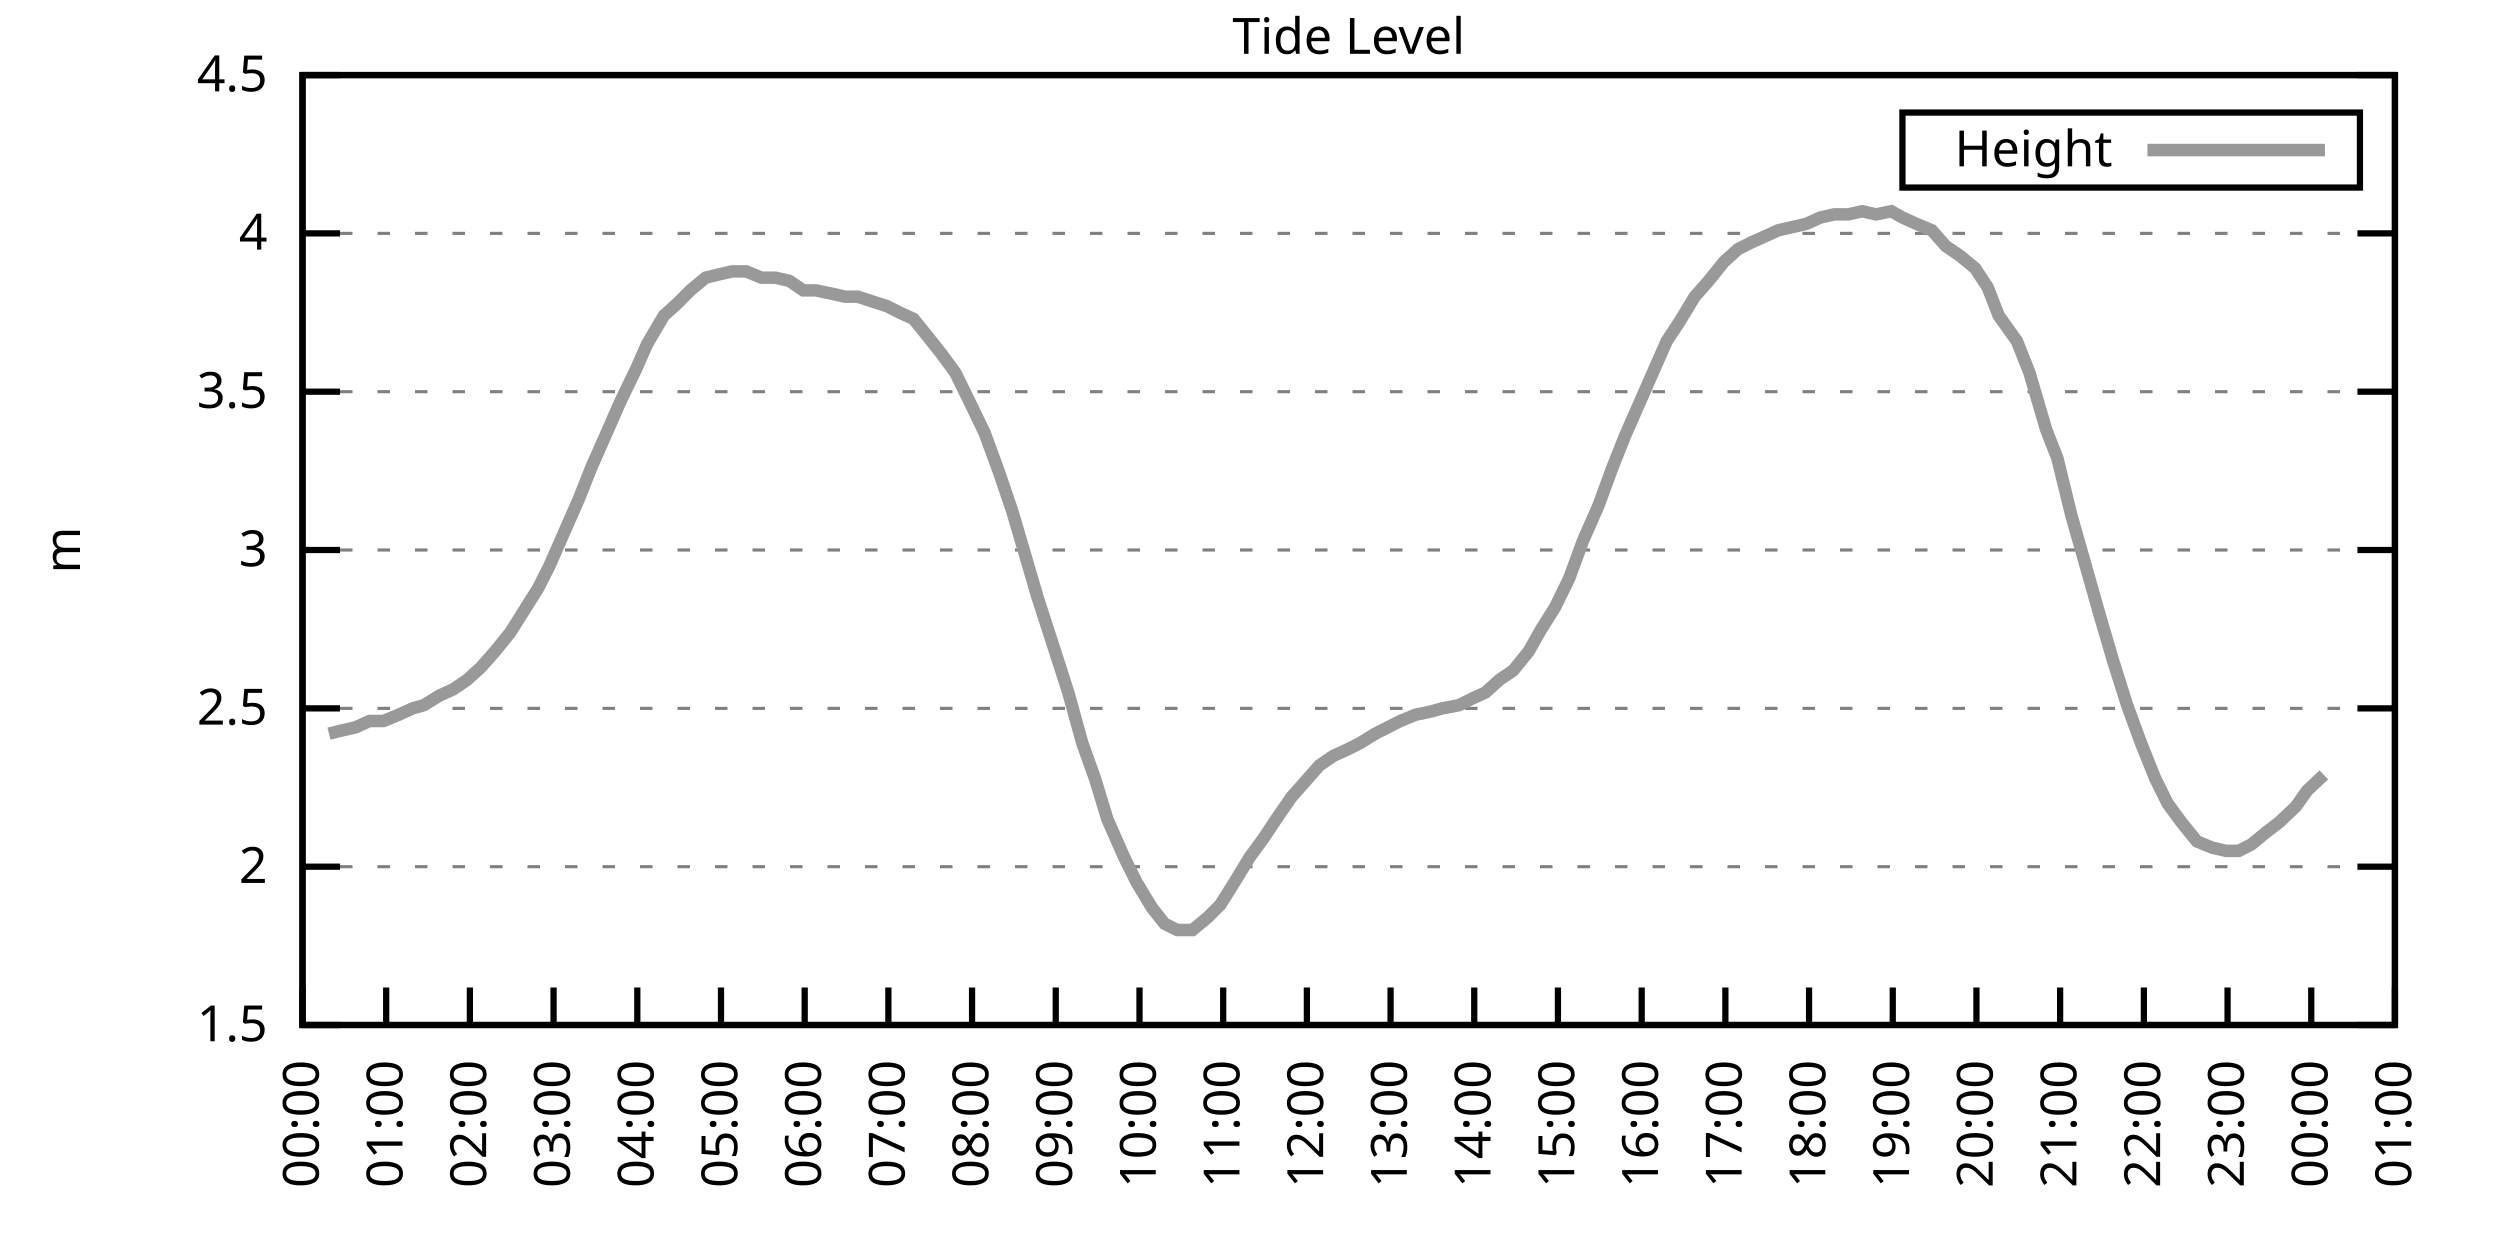
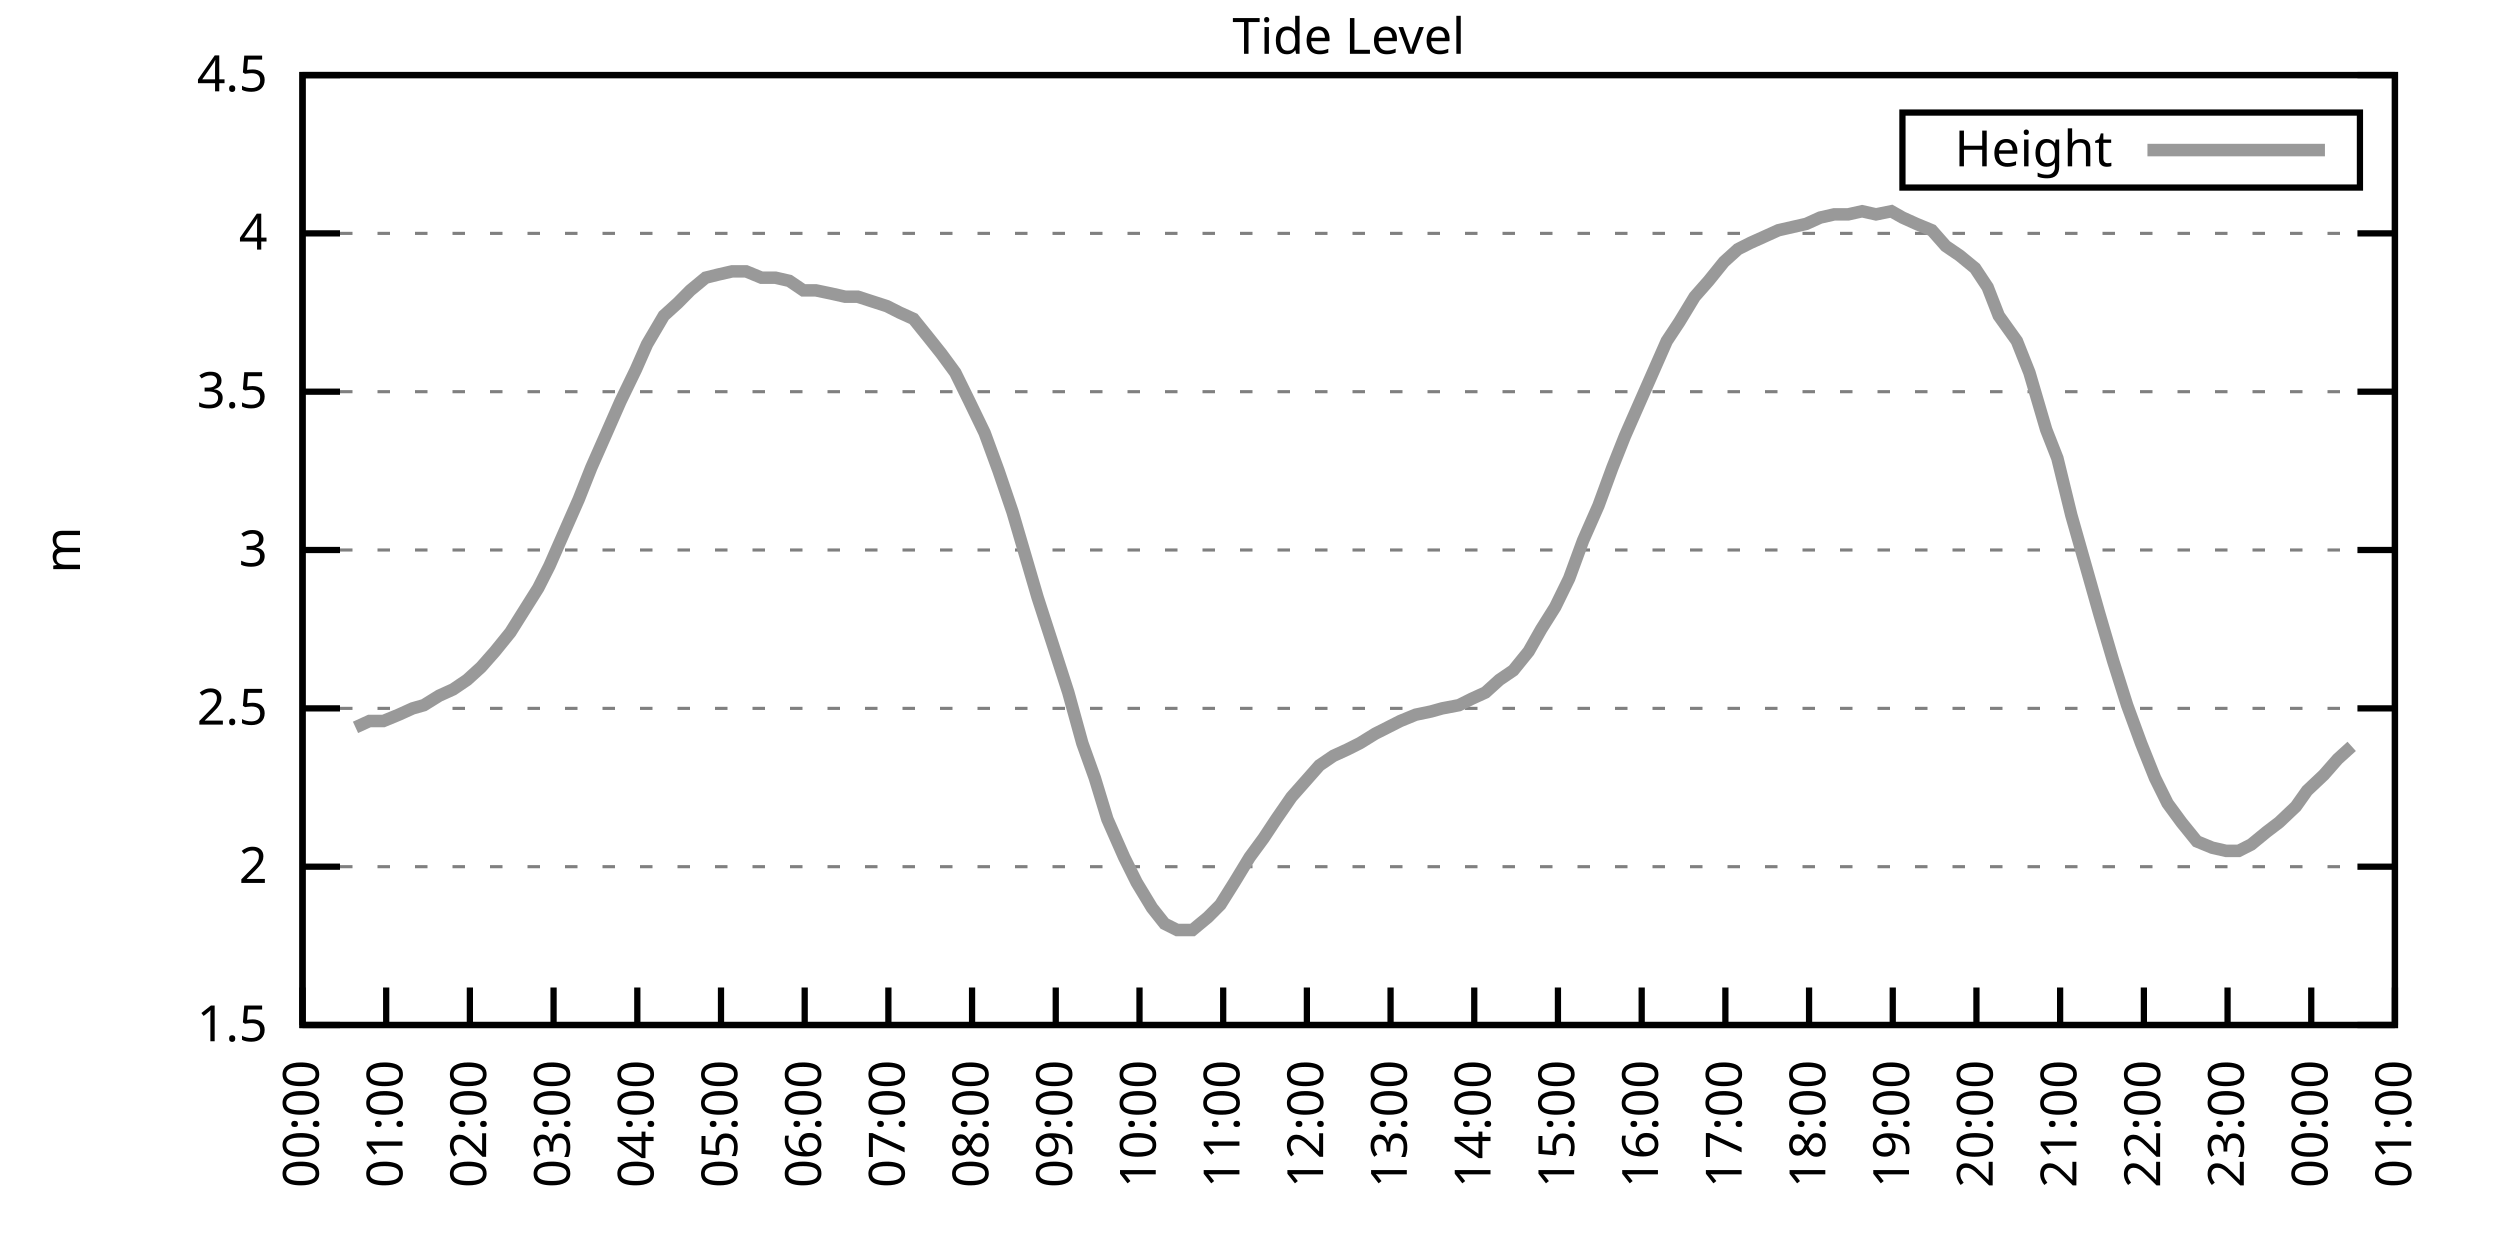
<svg xmlns="http://www.w3.org/2000/svg" xmlns:xlink="http://www.w3.org/1999/xlink" width="400" height="200" viewBox="0 0 400 200">
  <g id="gnuplot_canvas">
    <rect x="0" y="0" width="400" height="200" fill="none" />
    <defs>
      <circle id="gpDot" r="0.5" stroke-width="0.5" stroke="currentColor" />
      <path id="gpPt0" stroke-width="0.333" stroke="currentColor" d="M-1,0 h2 M0,-1 v2" />
      <path id="gpPt1" stroke-width="0.333" stroke="currentColor" d="M-1,-1 L1,1 M1,-1 L-1,1" />
      <path id="gpPt2" stroke-width="0.333" stroke="currentColor" d="M-1,0 L1,0 M0,-1 L0,1 M-1,-1 L1,1 M-1,1 L1,-1" />
      <rect id="gpPt3" stroke-width="0.333" stroke="currentColor" x="-1" y="-1" width="2" height="2" />
      <rect id="gpPt4" stroke-width="0.333" stroke="currentColor" fill="currentColor" x="-1" y="-1" width="2" height="2" />
      <circle id="gpPt5" stroke-width="0.333" stroke="currentColor" cx="0" cy="0" r="1" />
      <use xlink:href="#gpPt5" id="gpPt6" fill="currentColor" stroke="none" />
      <path id="gpPt7" stroke-width="0.333" stroke="currentColor" d="M0,-1.33 L-1.33,0.67 L1.33,0.67 z" />
      <use xlink:href="#gpPt7" id="gpPt8" fill="currentColor" stroke="none" />
      <use xlink:href="#gpPt7" id="gpPt9" stroke="currentColor" transform="rotate(180)" />
      <use xlink:href="#gpPt9" id="gpPt10" fill="currentColor" stroke="none" />
      <use xlink:href="#gpPt3" id="gpPt11" stroke="currentColor" transform="rotate(45)" />
      <use xlink:href="#gpPt11" id="gpPt12" fill="currentColor" stroke="none" />
      <path id="gpPt13" stroke-width="0.333" stroke="currentColor" d="M0,1.330 L1.265,0.411 L0.782,-1.067 L-0.782,-1.076 L-1.265,0.411 z" />
      <use xlink:href="#gpPt13" id="gpPt14" fill="currentColor" stroke="none" />
      <filter id="textbox" filterUnits="objectBoundingBox" x="0" y="0" height="1" width="1">
        <feFlood flood-color="white" flood-opacity="1" result="bgnd" />
        <feComposite in="SourceGraphic" in2="bgnd" operator="atop" />
      </filter>
      <filter id="greybox" filterUnits="objectBoundingBox" x="0" y="0" height="1" width="1">
        <feFlood flood-color="lightgrey" flood-opacity="1" result="grey" />
        <feComposite in="SourceGraphic" in2="grey" operator="atop" />
      </filter>
    </defs>
    <g fill="none" color="white" stroke="currentColor" stroke-width="1.00" stroke-linecap="butt" stroke-linejoin="miter">
</g>
    <g fill="none" color="black" stroke="currentColor" stroke-width="1.00" stroke-linecap="butt" stroke-linejoin="miter">
      <g stroke="none" shape-rendering="crispEdges">
        <polygon fill="rgb(255, 255, 255)" points="48.40,164.00 383.18,164.00 383.18,12.02 48.40,12.02 " />
      </g>
    </g>
    <g fill="none" color="black" stroke="currentColor" stroke-width="1.00" stroke-linecap="butt" stroke-linejoin="miter">
</g>
    <g fill="none" color="black" stroke="black" stroke-width="0.50" stroke-linecap="butt" stroke-linejoin="miter">
</g>
    <g fill="none" color="gray" stroke="currentColor" stroke-width="0.50" stroke-linecap="butt" stroke-linejoin="miter">
      <path stroke="gray" stroke-dasharray="2,4" class="gridline" d="M48.40,164.00 L383.19,164.00  " />
    </g>
    <g fill="none" color="gray" stroke="gray" stroke-width="1.00" stroke-linecap="butt" stroke-linejoin="miter">
</g>
    <g fill="none" color="black" stroke="currentColor" stroke-width="1.00" stroke-linecap="butt" stroke-linejoin="miter">
      <path stroke="black" d="M48.40,164.00 L54.40,164.00 M383.19,164.00 L377.19,164.00  " />
      <g transform="translate(42.80,166.60)" stroke="none" fill="black" font-family="Sans" font-size="8.00" text-anchor="end">
        <text>
          <tspan font-family="Sans"> 1.5</tspan>
        </text>
      </g>
    </g>
    <g fill="none" color="black" stroke="currentColor" stroke-width="1.00" stroke-linecap="butt" stroke-linejoin="miter">
</g>
    <g fill="none" color="black" stroke="black" stroke-width="0.50" stroke-linecap="butt" stroke-linejoin="miter">
</g>
    <g fill="none" color="gray" stroke="currentColor" stroke-width="0.50" stroke-linecap="butt" stroke-linejoin="miter">
      <path stroke="gray" stroke-dasharray="2,4" class="gridline" d="M48.40,138.67 L383.19,138.67  " />
    </g>
    <g fill="none" color="gray" stroke="gray" stroke-width="1.00" stroke-linecap="butt" stroke-linejoin="miter">
</g>
    <g fill="none" color="black" stroke="currentColor" stroke-width="1.00" stroke-linecap="butt" stroke-linejoin="miter">
      <path stroke="black" d="M48.40,138.67 L54.40,138.67 M383.19,138.67 L377.19,138.67  " />
      <g transform="translate(42.80,141.27)" stroke="none" fill="black" font-family="Sans" font-size="8.00" text-anchor="end">
        <text>
          <tspan font-family="Sans"> 2</tspan>
        </text>
      </g>
    </g>
    <g fill="none" color="black" stroke="currentColor" stroke-width="1.00" stroke-linecap="butt" stroke-linejoin="miter">
</g>
    <g fill="none" color="black" stroke="black" stroke-width="0.50" stroke-linecap="butt" stroke-linejoin="miter">
</g>
    <g fill="none" color="gray" stroke="currentColor" stroke-width="0.50" stroke-linecap="butt" stroke-linejoin="miter">
      <path stroke="gray" stroke-dasharray="2,4" class="gridline" d="M48.40,113.34 L383.19,113.34  " />
    </g>
    <g fill="none" color="gray" stroke="gray" stroke-width="1.00" stroke-linecap="butt" stroke-linejoin="miter">
</g>
    <g fill="none" color="black" stroke="currentColor" stroke-width="1.00" stroke-linecap="butt" stroke-linejoin="miter">
      <path stroke="black" d="M48.40,113.34 L54.40,113.34 M383.19,113.34 L377.19,113.34  " />
      <g transform="translate(42.80,115.94)" stroke="none" fill="black" font-family="Sans" font-size="8.00" text-anchor="end">
        <text>
          <tspan font-family="Sans"> 2.5</tspan>
        </text>
      </g>
    </g>
    <g fill="none" color="black" stroke="currentColor" stroke-width="1.00" stroke-linecap="butt" stroke-linejoin="miter">
</g>
    <g fill="none" color="black" stroke="black" stroke-width="0.50" stroke-linecap="butt" stroke-linejoin="miter">
</g>
    <g fill="none" color="gray" stroke="currentColor" stroke-width="0.50" stroke-linecap="butt" stroke-linejoin="miter">
      <path stroke="gray" stroke-dasharray="2,4" class="gridline" d="M48.40,88.00 L383.19,88.00  " />
    </g>
    <g fill="none" color="gray" stroke="gray" stroke-width="1.00" stroke-linecap="butt" stroke-linejoin="miter">
</g>
    <g fill="none" color="black" stroke="currentColor" stroke-width="1.00" stroke-linecap="butt" stroke-linejoin="miter">
      <path stroke="black" d="M48.40,88.00 L54.40,88.00 M383.19,88.00 L377.19,88.00  " />
      <g transform="translate(42.80,90.60)" stroke="none" fill="black" font-family="Sans" font-size="8.00" text-anchor="end">
        <text>
          <tspan font-family="Sans"> 3</tspan>
        </text>
      </g>
    </g>
    <g fill="none" color="black" stroke="currentColor" stroke-width="1.00" stroke-linecap="butt" stroke-linejoin="miter">
</g>
    <g fill="none" color="black" stroke="black" stroke-width="0.50" stroke-linecap="butt" stroke-linejoin="miter">
</g>
    <g fill="none" color="gray" stroke="currentColor" stroke-width="0.50" stroke-linecap="butt" stroke-linejoin="miter">
      <path stroke="gray" stroke-dasharray="2,4" class="gridline" d="M48.40,62.67 L383.19,62.67  " />
    </g>
    <g fill="none" color="gray" stroke="gray" stroke-width="1.00" stroke-linecap="butt" stroke-linejoin="miter">
</g>
    <g fill="none" color="black" stroke="currentColor" stroke-width="1.00" stroke-linecap="butt" stroke-linejoin="miter">
      <path stroke="black" d="M48.40,62.67 L54.40,62.67 M383.19,62.67 L377.19,62.67  " />
      <g transform="translate(42.80,65.27)" stroke="none" fill="black" font-family="Sans" font-size="8.00" text-anchor="end">
        <text>
          <tspan font-family="Sans"> 3.5</tspan>
        </text>
      </g>
    </g>
    <g fill="none" color="black" stroke="currentColor" stroke-width="1.00" stroke-linecap="butt" stroke-linejoin="miter">
</g>
    <g fill="none" color="black" stroke="black" stroke-width="0.50" stroke-linecap="butt" stroke-linejoin="miter">
</g>
    <g fill="none" color="gray" stroke="currentColor" stroke-width="0.50" stroke-linecap="butt" stroke-linejoin="miter">
      <path stroke="gray" stroke-dasharray="2,4" class="gridline" d="M48.40,37.34 L383.19,37.34  " />
    </g>
    <g fill="none" color="gray" stroke="gray" stroke-width="1.00" stroke-linecap="butt" stroke-linejoin="miter">
</g>
    <g fill="none" color="black" stroke="currentColor" stroke-width="1.00" stroke-linecap="butt" stroke-linejoin="miter">
      <path stroke="black" d="M48.40,37.34 L54.40,37.34 M383.19,37.34 L377.19,37.34  " />
      <g transform="translate(42.80,39.94)" stroke="none" fill="black" font-family="Sans" font-size="8.00" text-anchor="end">
        <text>
          <tspan font-family="Sans"> 4</tspan>
        </text>
      </g>
    </g>
    <g fill="none" color="black" stroke="currentColor" stroke-width="1.00" stroke-linecap="butt" stroke-linejoin="miter">
</g>
    <g fill="none" color="black" stroke="black" stroke-width="0.50" stroke-linecap="butt" stroke-linejoin="miter">
</g>
    <g fill="none" color="gray" stroke="currentColor" stroke-width="0.50" stroke-linecap="butt" stroke-linejoin="miter">
      <path stroke="gray" stroke-dasharray="2,4" class="gridline" d="M48.40,12.01 L383.19,12.01  " />
    </g>
    <g fill="none" color="gray" stroke="gray" stroke-width="1.00" stroke-linecap="butt" stroke-linejoin="miter">
</g>
    <g fill="none" color="black" stroke="currentColor" stroke-width="1.00" stroke-linecap="butt" stroke-linejoin="miter">
      <path stroke="black" d="M48.40,12.01 L54.40,12.01 M383.19,12.01 L377.19,12.01  " />
      <g transform="translate(42.80,14.61)" stroke="none" fill="black" font-family="Sans" font-size="8.00" text-anchor="end">
        <text>
          <tspan font-family="Sans"> 4.5</tspan>
        </text>
      </g>
    </g>
    <g fill="none" color="black" stroke="currentColor" stroke-width="1.00" stroke-linecap="butt" stroke-linejoin="miter">
      <path stroke="black" d="M48.40,164.00 L48.40,158.00  " />
      <g transform="translate(51.00,169.60) rotate(270.00)" stroke="none" fill="black" font-family="Sans" font-size="8.00" text-anchor="end">
        <text>
          <tspan font-family="Sans">00:00</tspan>
        </text>
      </g>
    </g>
    <g fill="none" color="black" stroke="currentColor" stroke-width="1.00" stroke-linecap="butt" stroke-linejoin="miter">
      <path stroke="black" d="M61.79,164.00 L61.79,158.00  " />
      <g transform="translate(64.39,169.60) rotate(270.00)" stroke="none" fill="black" font-family="Sans" font-size="8.00" text-anchor="end">
        <text>
          <tspan font-family="Sans">01:00</tspan>
        </text>
      </g>
    </g>
    <g fill="none" color="black" stroke="currentColor" stroke-width="1.00" stroke-linecap="butt" stroke-linejoin="miter">
      <path stroke="black" d="M75.18,164.00 L75.18,158.00  " />
      <g transform="translate(77.78,169.60) rotate(270.00)" stroke="none" fill="black" font-family="Sans" font-size="8.00" text-anchor="end">
        <text>
          <tspan font-family="Sans">02:00</tspan>
        </text>
      </g>
    </g>
    <g fill="none" color="black" stroke="currentColor" stroke-width="1.00" stroke-linecap="butt" stroke-linejoin="miter">
      <path stroke="black" d="M88.57,164.00 L88.57,158.00  " />
      <g transform="translate(91.17,169.60) rotate(270.00)" stroke="none" fill="black" font-family="Sans" font-size="8.00" text-anchor="end">
        <text>
          <tspan font-family="Sans">03:00</tspan>
        </text>
      </g>
    </g>
    <g fill="none" color="black" stroke="currentColor" stroke-width="1.00" stroke-linecap="butt" stroke-linejoin="miter">
      <path stroke="black" d="M101.97,164.00 L101.97,158.00  " />
      <g transform="translate(104.57,169.60) rotate(270.00)" stroke="none" fill="black" font-family="Sans" font-size="8.00" text-anchor="end">
        <text>
          <tspan font-family="Sans">04:00</tspan>
        </text>
      </g>
    </g>
    <g fill="none" color="black" stroke="currentColor" stroke-width="1.00" stroke-linecap="butt" stroke-linejoin="miter">
      <path stroke="black" d="M115.36,164.00 L115.36,158.00  " />
      <g transform="translate(117.96,169.60) rotate(270.00)" stroke="none" fill="black" font-family="Sans" font-size="8.00" text-anchor="end">
        <text>
          <tspan font-family="Sans">05:00</tspan>
        </text>
      </g>
    </g>
    <g fill="none" color="black" stroke="currentColor" stroke-width="1.00" stroke-linecap="butt" stroke-linejoin="miter">
      <path stroke="black" d="M128.75,164.00 L128.75,158.00  " />
      <g transform="translate(131.35,169.60) rotate(270.00)" stroke="none" fill="black" font-family="Sans" font-size="8.00" text-anchor="end">
        <text>
          <tspan font-family="Sans">06:00</tspan>
        </text>
      </g>
    </g>
    <g fill="none" color="black" stroke="currentColor" stroke-width="1.00" stroke-linecap="butt" stroke-linejoin="miter">
      <path stroke="black" d="M142.14,164.00 L142.14,158.00  " />
      <g transform="translate(144.74,169.60) rotate(270.00)" stroke="none" fill="black" font-family="Sans" font-size="8.00" text-anchor="end">
        <text>
          <tspan font-family="Sans">07:00</tspan>
        </text>
      </g>
    </g>
    <g fill="none" color="black" stroke="currentColor" stroke-width="1.00" stroke-linecap="butt" stroke-linejoin="miter">
      <path stroke="black" d="M155.53,164.00 L155.53,158.00  " />
      <g transform="translate(158.13,169.60) rotate(270.00)" stroke="none" fill="black" font-family="Sans" font-size="8.00" text-anchor="end">
        <text>
          <tspan font-family="Sans">08:00</tspan>
        </text>
      </g>
    </g>
    <g fill="none" color="black" stroke="currentColor" stroke-width="1.00" stroke-linecap="butt" stroke-linejoin="miter">
      <path stroke="black" d="M168.92,164.00 L168.92,158.00  " />
      <g transform="translate(171.52,169.60) rotate(270.00)" stroke="none" fill="black" font-family="Sans" font-size="8.00" text-anchor="end">
        <text>
          <tspan font-family="Sans">09:00</tspan>
        </text>
      </g>
    </g>
    <g fill="none" color="black" stroke="currentColor" stroke-width="1.00" stroke-linecap="butt" stroke-linejoin="miter">
      <path stroke="black" d="M182.32,164.00 L182.32,158.00  " />
      <g transform="translate(184.92,169.60) rotate(270.00)" stroke="none" fill="black" font-family="Sans" font-size="8.00" text-anchor="end">
        <text>
          <tspan font-family="Sans">10:00</tspan>
        </text>
      </g>
    </g>
    <g fill="none" color="black" stroke="currentColor" stroke-width="1.00" stroke-linecap="butt" stroke-linejoin="miter">
      <path stroke="black" d="M195.71,164.00 L195.71,158.00  " />
      <g transform="translate(198.31,169.60) rotate(270.00)" stroke="none" fill="black" font-family="Sans" font-size="8.00" text-anchor="end">
        <text>
          <tspan font-family="Sans">11:00</tspan>
        </text>
      </g>
    </g>
    <g fill="none" color="black" stroke="currentColor" stroke-width="1.00" stroke-linecap="butt" stroke-linejoin="miter">
      <path stroke="black" d="M209.10,164.00 L209.10,158.00  " />
      <g transform="translate(211.70,169.60) rotate(270.00)" stroke="none" fill="black" font-family="Sans" font-size="8.00" text-anchor="end">
        <text>
          <tspan font-family="Sans">12:00</tspan>
        </text>
      </g>
    </g>
    <g fill="none" color="black" stroke="currentColor" stroke-width="1.00" stroke-linecap="butt" stroke-linejoin="miter">
      <path stroke="black" d="M222.49,164.00 L222.49,158.00  " />
      <g transform="translate(225.09,169.60) rotate(270.00)" stroke="none" fill="black" font-family="Sans" font-size="8.00" text-anchor="end">
        <text>
          <tspan font-family="Sans">13:00</tspan>
        </text>
      </g>
    </g>
    <g fill="none" color="black" stroke="currentColor" stroke-width="1.00" stroke-linecap="butt" stroke-linejoin="miter">
      <path stroke="black" d="M235.88,164.00 L235.88,158.00  " />
      <g transform="translate(238.48,169.60) rotate(270.00)" stroke="none" fill="black" font-family="Sans" font-size="8.00" text-anchor="end">
        <text>
          <tspan font-family="Sans">14:00</tspan>
        </text>
      </g>
    </g>
    <g fill="none" color="black" stroke="currentColor" stroke-width="1.00" stroke-linecap="butt" stroke-linejoin="miter">
      <path stroke="black" d="M249.27,164.00 L249.27,158.00  " />
      <g transform="translate(251.87,169.60) rotate(270.00)" stroke="none" fill="black" font-family="Sans" font-size="8.00" text-anchor="end">
        <text>
          <tspan font-family="Sans">15:00</tspan>
        </text>
      </g>
    </g>
    <g fill="none" color="black" stroke="currentColor" stroke-width="1.00" stroke-linecap="butt" stroke-linejoin="miter">
      <path stroke="black" d="M262.67,164.00 L262.67,158.00  " />
      <g transform="translate(265.27,169.60) rotate(270.00)" stroke="none" fill="black" font-family="Sans" font-size="8.00" text-anchor="end">
        <text>
          <tspan font-family="Sans">16:00</tspan>
        </text>
      </g>
    </g>
    <g fill="none" color="black" stroke="currentColor" stroke-width="1.00" stroke-linecap="butt" stroke-linejoin="miter">
      <path stroke="black" d="M276.06,164.00 L276.06,158.00  " />
      <g transform="translate(278.66,169.60) rotate(270.00)" stroke="none" fill="black" font-family="Sans" font-size="8.00" text-anchor="end">
        <text>
          <tspan font-family="Sans">17:00</tspan>
        </text>
      </g>
    </g>
    <g fill="none" color="black" stroke="currentColor" stroke-width="1.00" stroke-linecap="butt" stroke-linejoin="miter">
      <path stroke="black" d="M289.45,164.00 L289.45,158.00  " />
      <g transform="translate(292.05,169.60) rotate(270.00)" stroke="none" fill="black" font-family="Sans" font-size="8.00" text-anchor="end">
        <text>
          <tspan font-family="Sans">18:00</tspan>
        </text>
      </g>
    </g>
    <g fill="none" color="black" stroke="currentColor" stroke-width="1.00" stroke-linecap="butt" stroke-linejoin="miter">
      <path stroke="black" d="M302.84,164.00 L302.84,158.00  " />
      <g transform="translate(305.44,169.60) rotate(270.00)" stroke="none" fill="black" font-family="Sans" font-size="8.00" text-anchor="end">
        <text>
          <tspan font-family="Sans">19:00</tspan>
        </text>
      </g>
    </g>
    <g fill="none" color="black" stroke="currentColor" stroke-width="1.00" stroke-linecap="butt" stroke-linejoin="miter">
      <path stroke="black" d="M316.23,164.00 L316.23,158.00  " />
      <g transform="translate(318.83,169.60) rotate(270.00)" stroke="none" fill="black" font-family="Sans" font-size="8.00" text-anchor="end">
        <text>
          <tspan font-family="Sans">20:00</tspan>
        </text>
      </g>
    </g>
    <g fill="none" color="black" stroke="currentColor" stroke-width="1.00" stroke-linecap="butt" stroke-linejoin="miter">
      <path stroke="black" d="M329.62,164.00 L329.62,158.00  " />
      <g transform="translate(332.22,169.60) rotate(270.00)" stroke="none" fill="black" font-family="Sans" font-size="8.00" text-anchor="end">
        <text>
          <tspan font-family="Sans">21:00</tspan>
        </text>
      </g>
    </g>
    <g fill="none" color="black" stroke="currentColor" stroke-width="1.00" stroke-linecap="butt" stroke-linejoin="miter">
      <path stroke="black" d="M343.02,164.00 L343.02,158.00  " />
      <g transform="translate(345.62,169.60) rotate(270.00)" stroke="none" fill="black" font-family="Sans" font-size="8.00" text-anchor="end">
        <text>
          <tspan font-family="Sans">22:00</tspan>
        </text>
      </g>
    </g>
    <g fill="none" color="black" stroke="currentColor" stroke-width="1.00" stroke-linecap="butt" stroke-linejoin="miter">
      <path stroke="black" d="M356.41,164.00 L356.41,158.00  " />
      <g transform="translate(359.01,169.60) rotate(270.00)" stroke="none" fill="black" font-family="Sans" font-size="8.00" text-anchor="end">
        <text>
          <tspan font-family="Sans">23:00</tspan>
        </text>
      </g>
    </g>
    <g fill="none" color="black" stroke="currentColor" stroke-width="1.00" stroke-linecap="butt" stroke-linejoin="miter">
      <path stroke="black" d="M369.80,164.00 L369.80,158.00  " />
      <g transform="translate(372.40,169.60) rotate(270.00)" stroke="none" fill="black" font-family="Sans" font-size="8.00" text-anchor="end">
        <text>
          <tspan font-family="Sans">00:00</tspan>
        </text>
      </g>
    </g>
    <g fill="none" color="black" stroke="currentColor" stroke-width="1.00" stroke-linecap="butt" stroke-linejoin="miter">
      <path stroke="black" d="M383.19,164.00 L383.19,158.00  " />
      <g transform="translate(385.79,169.60) rotate(270.00)" stroke="none" fill="black" font-family="Sans" font-size="8.00" text-anchor="end">
        <text>
          <tspan font-family="Sans">01:00</tspan>
        </text>
      </g>
    </g>
    <g fill="none" color="black" stroke="currentColor" stroke-width="1.00" stroke-linecap="butt" stroke-linejoin="miter">
</g>
    <g fill="none" color="black" stroke="currentColor" stroke-width="1.00" stroke-linecap="butt" stroke-linejoin="miter">
      <path stroke="black" d="M48.40,12.01 L48.40,164.00 L383.19,164.00 L383.19,12.01 L48.40,12.01 Z  " />
    </g>
    <g fill="none" color="black" stroke="currentColor" stroke-width="1.00" stroke-linecap="butt" stroke-linejoin="miter">
</g>
    <g fill="none" color="black" stroke="currentColor" stroke-width="1.00" stroke-linecap="butt" stroke-linejoin="miter">
      <path stroke="black" d="M304.39,30.01 L304.39,18.01 L377.59,18.01 L377.59,30.01 L304.39,30.01 Z  " />
    </g>
    <g id="Tide_level_plot_1">
      <g fill="none" color="white" stroke="black" stroke-width="2.00" stroke-linecap="butt" stroke-linejoin="miter">
</g>
      <g fill="none" color="black" stroke="currentColor" stroke-width="2.00" stroke-linecap="butt" stroke-linejoin="miter">
        <g transform="translate(337.99,26.61)" stroke="none" fill="black" font-family="Sans" font-size="8.00" text-anchor="end">
          <text>
            <tspan font-family="Sans">Height</tspan>
          </text>
        </g>
      </g>
      <g fill="none" color="black" stroke="currentColor" stroke-width="2.00" stroke-linecap="butt" stroke-linejoin="miter">
-         <path stroke="rgb(153, 153, 153)" d="M343.59,24.01 L371.99,24.01 M52.64,117.39 L54.65,116.88 L56.88,116.38 L59.11,115.36 L61.35,115.36 L63.80,114.35   L66.03,113.34 L67.82,112.83 L70.27,111.31 L72.50,110.30 L74.74,108.78 L76.97,106.75 L79.20,104.22 L81.66,101.18   L83.89,97.63 L86.12,94.08 L87.91,90.54 L90.58,84.46 L92.59,79.90 L94.60,74.83 L97.06,69.26 L99.29,64.19   L101.74,59.13 L103.53,55.07 L106.21,50.51 L108.44,48.49 L110.45,46.46 L112.90,44.43 L114.91,43.93 L117.14,43.42   L119.38,43.42 L121.83,44.43 L124.06,44.43 L126.29,44.94 L128.53,46.46 L130.54,46.46 L132.99,46.97 L135.22,47.47   L137.23,47.47 L141.92,48.99 L143.93,50.01 L146.16,51.02 L148.61,54.06 L150.62,56.59 L152.85,59.63 L155.09,64.19   L157.54,69.26 L159.77,75.34 L162.01,81.93 L164.24,89.52 L166.02,95.60 L168.48,103.20 L170.93,110.80 L173.17,118.91   L175.17,124.48 L177.18,131.07 L179.86,137.15 L181.87,141.20 L184.32,145.25 L186.33,147.79 L188.34,148.80 L190.80,148.80   L193.25,146.77 L195.26,144.75 L197.49,141.20 L199.95,137.15 L202.18,134.11 L204.19,131.07 L206.64,127.52 L208.88,124.99   L211.11,122.46 L213.34,120.94 L215.57,119.92 L217.58,118.91 L220.04,117.39 L222.04,116.38 L224.05,115.36 L226.51,114.35   L228.96,113.84 L230.75,113.34 L233.43,112.83 L235.44,111.82 L237.67,110.80 L239.90,108.78 L242.13,107.26 L244.59,104.22   L246.60,100.67 L248.83,97.12 L251.06,92.56 L253.29,86.49 L255.75,80.91 L257.98,74.83 L259.99,69.77 L262.22,64.70   L266.68,54.57 L268.69,51.53 L271.15,47.47 L273.38,44.94 L275.83,41.90 L278.07,39.87 L280.07,38.86 L282.31,37.85   L284.54,36.84 L286.77,36.33 L289.00,35.82 L291.23,34.81 L293.47,34.30 L295.70,34.30 L297.93,33.80 L300.16,34.30   L302.62,33.80 L304.40,34.81 L306.63,35.82 L309.09,36.84 L311.32,39.37 L313.55,40.89 L316.01,42.91 L318.02,45.95   L319.80,50.51 L322.70,54.57 L324.71,59.63 L327.39,68.75 L329.18,73.31 L331.41,82.43 L333.86,91.04 L335.87,98.14   L338.10,105.74 L340.34,112.83 L342.57,118.91 L344.80,124.48 L346.81,128.54 L349.04,131.58 L351.50,134.62 L353.95,135.63   L356.18,136.14 L358.19,136.14 L360.20,135.12 L362.66,133.10 L364.66,131.58 L367.34,129.04 L369.13,126.51 L371.81,123.98    " />
+         <path stroke="rgb(153, 153, 153)" d="M343.59,24.01 L371.99,24.01 M56.88,116.38 L59.11,115.36 L61.35,115.36 L63.80,114.35 L66.03,113.34 L67.82,112.83   L70.27,111.31 L72.50,110.30 L74.74,108.78 L76.97,106.75 L79.20,104.22 L81.66,101.18 L83.89,97.63 L86.12,94.08   L87.91,90.54 L90.58,84.46 L92.59,79.90 L94.60,74.83 L97.06,69.26 L99.29,64.19 L101.74,59.13 L103.53,55.07   L106.21,50.51 L108.44,48.49 L110.45,46.46 L112.90,44.43 L114.91,43.93 L117.14,43.42 L119.38,43.42 L121.83,44.43   L124.06,44.43 L126.29,44.94 L128.53,46.46 L130.54,46.46 L132.99,46.97 L135.22,47.47 L137.23,47.47 L141.92,48.99   L143.93,50.01 L146.16,51.02 L148.61,54.06 L150.62,56.59 L152.85,59.63 L155.09,64.19 L157.54,69.26 L159.77,75.34   L162.01,81.93 L164.24,89.52 L166.02,95.60 L168.48,103.20 L170.93,110.80 L173.17,118.91 L175.17,124.48 L177.18,131.07   L179.86,137.15 L181.87,141.20 L184.32,145.25 L186.33,147.79 L188.34,148.80 L190.80,148.80 L193.25,146.77 L195.26,144.75   L197.49,141.20 L199.95,137.15 L202.18,134.11 L204.19,131.07 L206.64,127.52 L208.88,124.99 L211.11,122.46 L213.34,120.94   L215.57,119.92 L217.58,118.91 L220.04,117.39 L222.04,116.38 L224.05,115.36 L226.51,114.35 L228.96,113.84 L230.75,113.34   L233.43,112.83 L235.44,111.82 L237.67,110.80 L239.90,108.78 L242.13,107.26 L244.59,104.22 L246.60,100.67 L248.83,97.12   L251.06,92.56 L253.29,86.49 L255.75,80.91 L257.98,74.83 L259.99,69.77 L262.22,64.70 L266.68,54.57 L268.69,51.53   L271.15,47.47 L273.38,44.94 L275.83,41.90 L278.07,39.87 L280.07,38.86 L282.31,37.85 L284.54,36.84 L286.77,36.33   L289.00,35.82 L291.23,34.81 L293.47,34.30 L295.70,34.30 L297.93,33.80 L300.16,34.30 L302.62,33.80 L304.40,34.81   L306.63,35.82 L309.09,36.84 L311.32,39.37 L313.55,40.89 L316.01,42.91 L318.02,45.95 L319.80,50.51 L322.70,54.57   L324.71,59.63 L327.39,68.75 L329.18,73.31 L331.41,82.43 L333.86,91.04 L335.87,98.14 L338.10,105.74 L340.34,112.83   L342.57,118.91 L344.80,124.48 L346.81,128.54 L349.04,131.58 L351.50,134.62 L353.95,135.63 L356.18,136.14 L358.19,136.14   L360.20,135.12 L362.66,133.10 L364.66,131.58 L367.34,129.04 L369.13,126.51 L371.81,123.98 L374.04,121.44 L376.27,119.42    " />
      </g>
    </g>
    <g fill="none" color="black" stroke="currentColor" stroke-width="2.00" stroke-linecap="butt" stroke-linejoin="miter">
</g>
    <g fill="none" color="black" stroke="black" stroke-width="1.00" stroke-linecap="butt" stroke-linejoin="miter">
</g>
    <g fill="none" color="black" stroke="currentColor" stroke-width="1.00" stroke-linecap="butt" stroke-linejoin="miter">
      <path stroke="black" d="M48.40,12.01 L48.40,164.00 L383.19,164.00 L383.19,12.01 L48.40,12.01 Z  " />
      <g transform="translate(12.80,88.01) rotate(270.00)" stroke="none" fill="black" font-family="Sans" font-size="8.00" text-anchor="middle">
        <text>
          <tspan font-family="Sans">m</tspan>
        </text>
      </g>
    </g>
    <g fill="none" color="black" stroke="currentColor" stroke-width="1.00" stroke-linecap="butt" stroke-linejoin="miter">
</g>
    <g fill="none" color="black" stroke="currentColor" stroke-width="1.00" stroke-linecap="butt" stroke-linejoin="miter">
      <g transform="translate(215.79,8.61)" stroke="none" fill="black" font-family="Sans" font-size="8.00" text-anchor="middle">
        <text>
          <tspan font-family="Sans">Tide Level</tspan>
        </text>
      </g>
    </g>
    <g fill="none" color="black" stroke="currentColor" stroke-width="1.00" stroke-linecap="butt" stroke-linejoin="miter">
</g>
  </g>
</svg>
